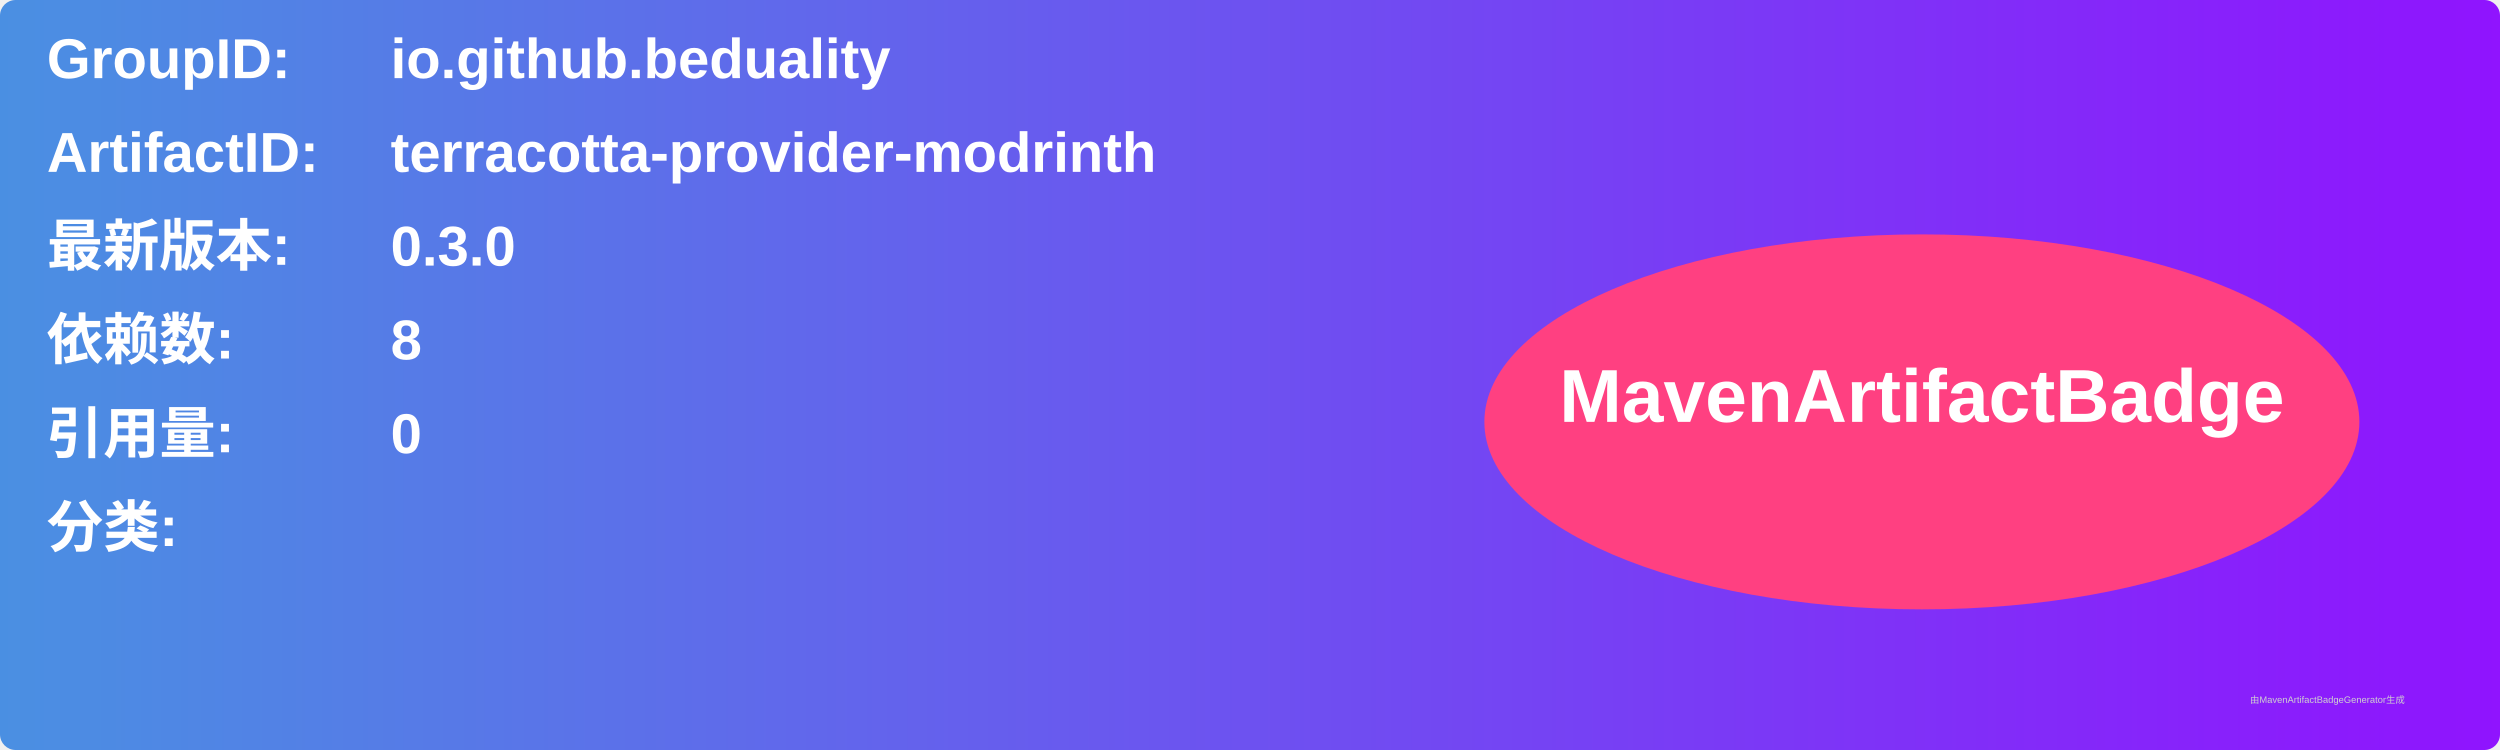
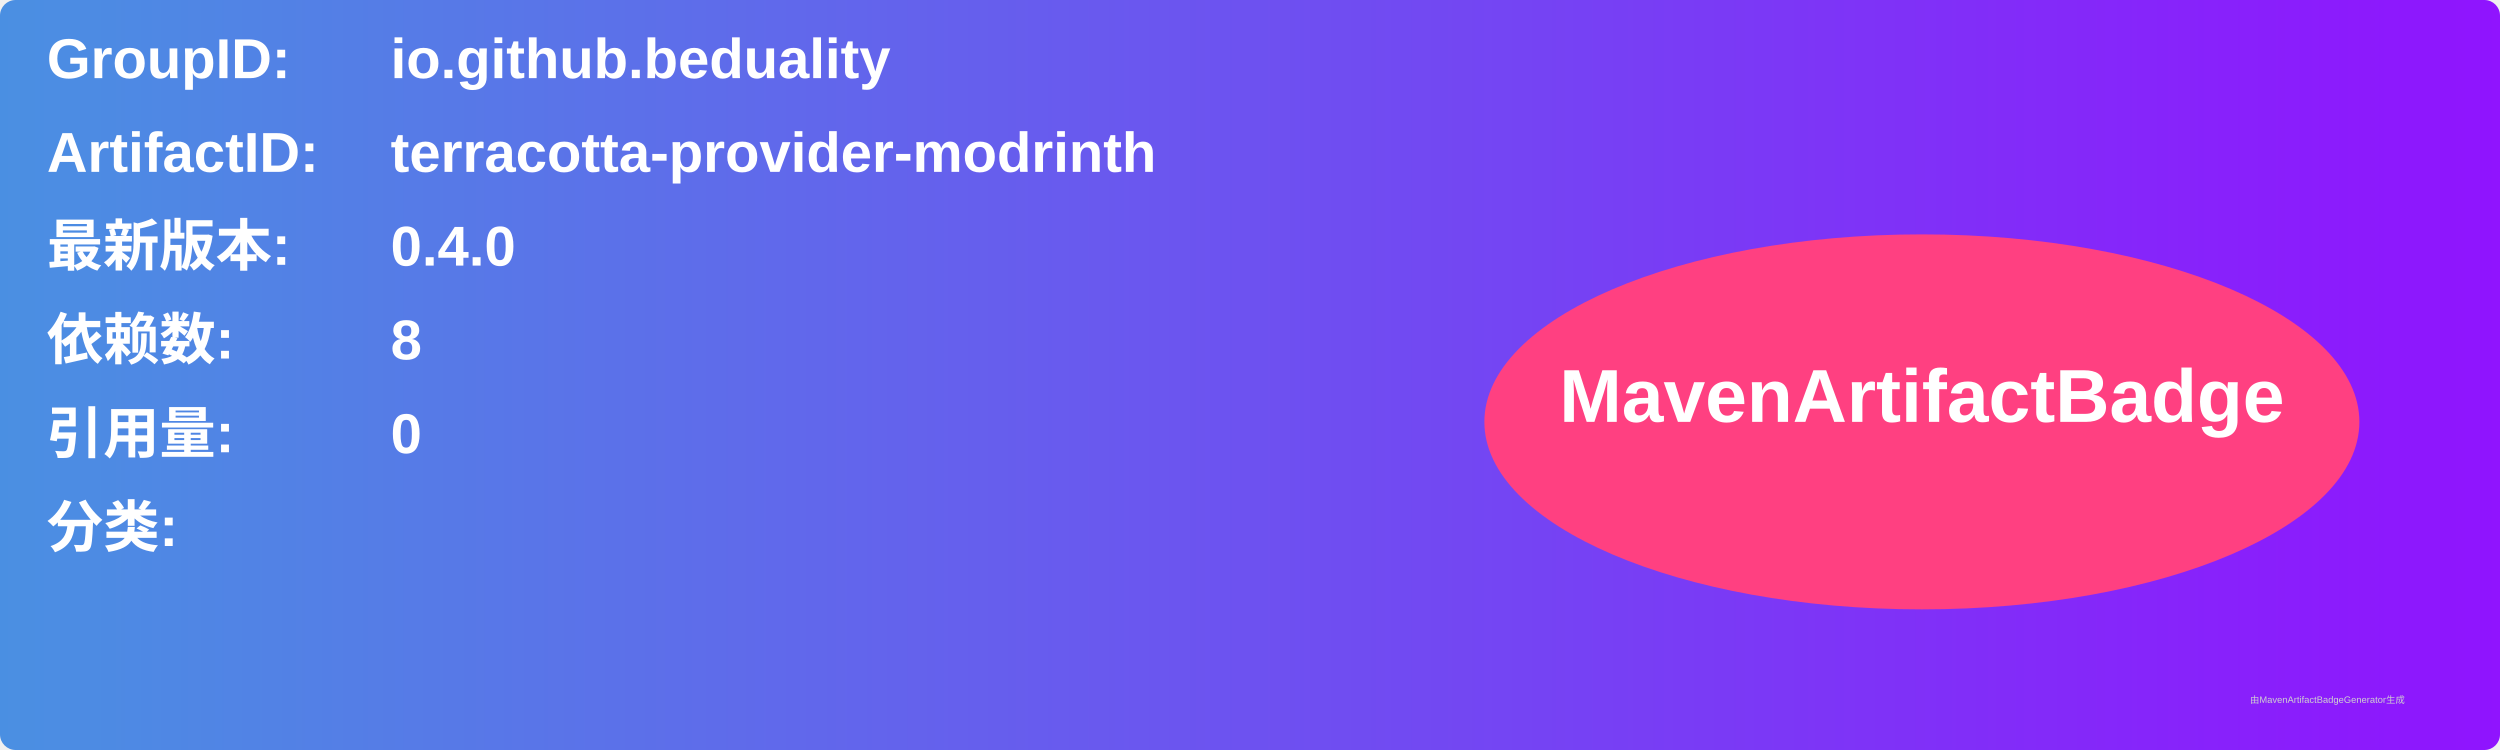
<svg xmlns="http://www.w3.org/2000/svg" width="800" height="240" viewBox="0 0 800 240">
  <linearGradient id="grad" x1="0%" y1="0%" x2="100%" y2="0%">
    <stop offset="0%" stop-color="#4a90e2" />
    <stop offset="100%" stop-color="#9013fe" />
  </linearGradient>
  <rect width="100%" height="100%" rx="5" ry="5" fill="url(#grad)" />
  <g transform="translate(15, 15)">
    <text x="0" y="10" font-family="Arial" font-size="18" fill="white" font-weight="bold" width="260">GroupID:</text>
    <text x="110" y="10" font-family="Arial" font-size="18" fill="white" font-weight="bold" width="460">io.github.beduality</text>
    <text x="0" y="40" font-family="Arial" font-size="18" fill="white" font-weight="bold" width="260">ArtifactID:</text>
    <text x="110" y="40" font-family="Arial" font-size="18" fill="white" font-weight="bold" width="460">terracotta-provider-modrinth</text>
    <text x="0" y="70" font-family="Arial" font-size="18" fill="white" font-weight="bold">最新版本:</text>
    <text x="110" y="70" font-family="Arial" font-size="18" fill="white" font-weight="bold">
-       <tspan font-weight="bold">0.3.0</tspan>
+       <tspan font-weight="bold">0.4.0</tspan>
    </text>
    <text x="0" y="100" font-family="Arial" font-size="18" fill="white" font-weight="bold">依赖数: </text>
    <text x="110" y="100" font-family="Arial" font-size="18" fill="white">
      <tspan font-weight="bold">8</tspan>
    </text>
    <text x="0" y="130" font-family="Arial" font-size="18" fill="white" font-weight="bold">引用量: </text>
    <text x="110" y="130" font-family="Arial" font-size="18" fill="white">
      <tspan font-weight="bold">0</tspan>
    </text>
    <text x="0" y="160" font-family="Arial" font-size="18" fill="white" font-weight="bold">分类:</text>
    <text x="10" y="190" font-family="Arial" font-size="10" fill="white">
      <tspan font-weight="bold" />
    </text>
    <ellipse cx="600" cy="120" rx="140" ry="60" fill="#ff4081" />
    <text x="600" y="120" text-anchor="middle" font-family="Arial" font-size="24" fill="white" font-weight="bold">MavenArtifactBadge</text>
  </g>
  <text x="720" y="225" font-family="Arial" font-size="3" fill="#d0d0d0">由MavenArtifactBadgeGenerator生成</text>
</svg>
